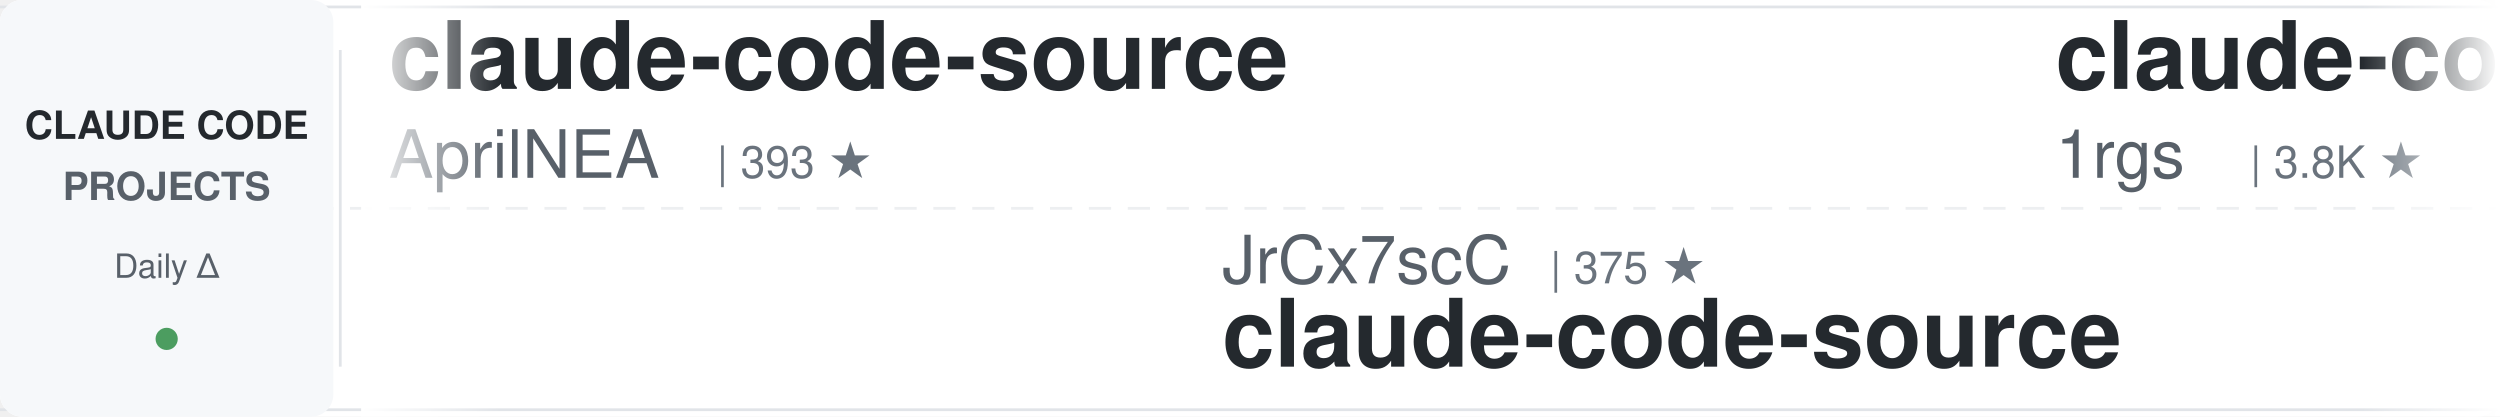
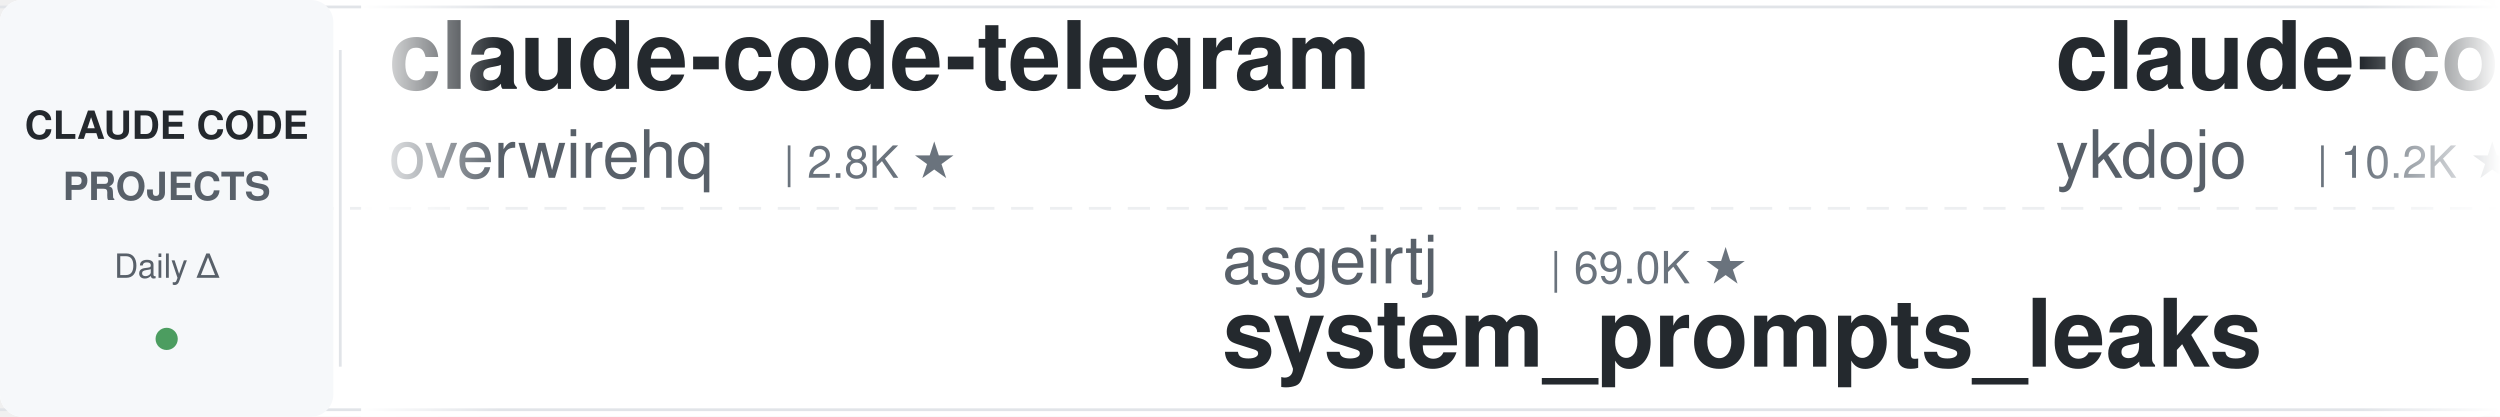
<svg xmlns="http://www.w3.org/2000/svg" width="900" height="150">
  <defs>
    <linearGradient id="leftFade" x1="0%" y1="0%" x2="100%" y2="0%">
      <stop offset="0%" style="stop-color:#ffffff;stop-opacity:1" />
      <stop offset="100%" style="stop-color:#ffffff;stop-opacity:0" />
    </linearGradient>
    <linearGradient id="rightFade" x1="0%" y1="0%" x2="100%" y2="0%">
      <stop offset="0%" style="stop-color:#ffffff;stop-opacity:0" />
      <stop offset="100%" style="stop-color:#ffffff;stop-opacity:1" />
    </linearGradient>
  </defs>
  <rect width="900" height="150" fill="#ffffff" rx="8" />
  <rect x="0" y="2" width="900" height="1" fill="#e1e4e8" />
  <rect x="0" y="147" width="900" height="1" fill="#e1e4e8" />
  <line x1="0" y1="75" x2="900" y2="75" stroke="#e1e4e8" stroke-width="1" stroke-dasharray="8 6" opacity="0.6" />
  <rect x="0" y="0" width="120" height="150" fill="#f6f8fa" rx="8" />
  <text x="60" y="50" font-family="-apple-system, BlinkMacSystemFont, 'Segoe UI', Helvetica, Arial, sans-serif" font-size="14" font-weight="600" fill="#24292e" text-anchor="middle">CLAUDE CODE</text>
  <text x="60" y="72" font-family="-apple-system, BlinkMacSystemFont, 'Segoe UI', Helvetica, Arial, sans-serif" font-size="14" font-weight="600" fill="#586069" text-anchor="middle">PROJECTS</text>
  <text x="60" y="100" font-family="-apple-system, BlinkMacSystemFont, 'Segoe UI', Helvetica, Arial, sans-serif" font-size="12" font-weight="500" fill="#586069" text-anchor="middle">Daily Δ</text>
  <circle cx="60" cy="122" r="4" fill="#22863a" opacity="0.8" />
  <rect x="122" y="18" width="1" height="114" fill="#e1e4e8" />
  <clipPath id="tickerClip">
    <rect x="130" y="0" width="770" height="150" />
  </clipPath>
  <g clip-path="url(#tickerClip)">
    <g id="tickerItems">
      <animateTransform attributeName="transform" attributeType="XML" type="translate" from="0 0" to="-3000 0" dur="54s" repeatCount="indefinite" />
      <g transform="translate(0, 0)">
-         <text x="140" y="32" font-family="-apple-system, BlinkMacSystemFont, 'Segoe UI', Helvetica, Arial, sans-serif" font-size="34" font-weight="600" fill="#24292e">claude-code-source</text>
-         <text x="140" y="64" font-family="-apple-system, BlinkMacSystemFont, 'Segoe UI', Helvetica, Arial, sans-serif" font-size="24" font-weight="400" fill="#586069">AprilNEA</text>
-         <text x="258" y="64" font-family="-apple-system, BlinkMacSystemFont, 'Segoe UI', Helvetica, Arial, sans-serif" font-size="16" font-weight="500" fill="#6a737d">| 393 ★</text>
+         <text x="140" y="32" font-family="-apple-system, BlinkMacSystemFont, 'Segoe UI', Helvetica, Arial, sans-serif" font-size="34" font-weight="600" fill="#24292e">claude-code-telegram</text>
+         <text x="140" y="64" font-family="-apple-system, BlinkMacSystemFont, 'Segoe UI', Helvetica, Arial, sans-serif" font-size="24" font-weight="400" fill="#586069">overwirehq</text>
+         <text x="282" y="64" font-family="-apple-system, BlinkMacSystemFont, 'Segoe UI', Helvetica, Arial, sans-serif" font-size="16" font-weight="500" fill="#6a737d">| 2.8K ★</text>
      </g>
      <g transform="translate(300, 0)">
-         <text x="140" y="102" font-family="-apple-system, BlinkMacSystemFont, 'Segoe UI', Helvetica, Arial, sans-serif" font-size="24" font-weight="400" fill="#586069">JrCx7scC</text>
-         <text x="258" y="102" font-family="-apple-system, BlinkMacSystemFont, 'Segoe UI', Helvetica, Arial, sans-serif" font-size="16" font-weight="500" fill="#6a737d">| 375 ★</text>
-         <text x="140" y="132" font-family="-apple-system, BlinkMacSystemFont, 'Segoe UI', Helvetica, Arial, sans-serif" font-size="34" font-weight="600" fill="#24292e">claude-code-source</text>
+         <text x="140" y="102" font-family="-apple-system, BlinkMacSystemFont, 'Segoe UI', Helvetica, Arial, sans-serif" font-size="24" font-weight="400" fill="#586069">asgeirtj</text>
+         <text x="258" y="102" font-family="-apple-system, BlinkMacSystemFont, 'Segoe UI', Helvetica, Arial, sans-serif" font-size="16" font-weight="500" fill="#6a737d">| 69.0K ★</text>
+         <text x="140" y="132" font-family="-apple-system, BlinkMacSystemFont, 'Segoe UI', Helvetica, Arial, sans-serif" font-size="34" font-weight="600" fill="#24292e">system_prompts_leaks</text>
      </g>
      <g transform="translate(600, 0)">
-         <text x="140" y="32" font-family="-apple-system, BlinkMacSystemFont, 'Segoe UI', Helvetica, Arial, sans-serif" font-size="34" font-weight="600" fill="#24292e">claude-code-proxy</text>
-         <text x="140" y="64" font-family="-apple-system, BlinkMacSystemFont, 'Segoe UI', Helvetica, Arial, sans-serif" font-size="24" font-weight="400" fill="#586069">1rgs</text>
-         <text x="210" y="64" font-family="-apple-system, BlinkMacSystemFont, 'Segoe UI', Helvetica, Arial, sans-serif" font-size="16" font-weight="500" fill="#6a737d">| 3.8K ★</text>
+         <text x="140" y="32" font-family="-apple-system, BlinkMacSystemFont, 'Segoe UI', Helvetica, Arial, sans-serif" font-size="34" font-weight="600" fill="#24292e">claude-code-tips</text>
+         <text x="140" y="64" font-family="-apple-system, BlinkMacSystemFont, 'Segoe UI', Helvetica, Arial, sans-serif" font-size="24" font-weight="400" fill="#586069">ykdojo</text>
+         <text x="234" y="64" font-family="-apple-system, BlinkMacSystemFont, 'Segoe UI', Helvetica, Arial, sans-serif" font-size="16" font-weight="500" fill="#6a737d">| 10.2K ★</text>
      </g>
      <g transform="translate(900, 0)">
-         <text x="140" y="102" font-family="-apple-system, BlinkMacSystemFont, 'Segoe UI', Helvetica, Arial, sans-serif" font-size="24" font-weight="400" fill="#586069">centminmod</text>
-         <text x="282" y="102" font-family="-apple-system, BlinkMacSystemFont, 'Segoe UI', Helvetica, Arial, sans-serif" font-size="16" font-weight="500" fill="#6a737d">| 2.7K ★</text>
-         <text x="140" y="132" font-family="-apple-system, BlinkMacSystemFont, 'Segoe UI', Helvetica, Arial, sans-serif" font-size="34" font-weight="600" fill="#24292e">my-claude-code-setup</text>
+         <text x="140" y="102" font-family="-apple-system, BlinkMacSystemFont, 'Segoe UI', Helvetica, Arial, sans-serif" font-size="24" font-weight="400" fill="#586069">daymade</text>
+         <text x="246" y="102" font-family="-apple-system, BlinkMacSystemFont, 'Segoe UI', Helvetica, Arial, sans-serif" font-size="16" font-weight="500" fill="#6a737d">| 1.4K ★</text>
+         <text x="140" y="132" font-family="-apple-system, BlinkMacSystemFont, 'Segoe UI', Helvetica, Arial, sans-serif" font-size="34" font-weight="600" fill="#24292e">claude-code-skills</text>
      </g>
      <g transform="translate(1200, 0)">
-         <text x="140" y="32" font-family="-apple-system, BlinkMacSystemFont, 'Segoe UI', Helvetica, Arial, sans-serif" font-size="34" font-weight="600" fill="#24292e">awesome-claude-code</text>
-         <text x="140" y="64" font-family="-apple-system, BlinkMacSystemFont, 'Segoe UI', Helvetica, Arial, sans-serif" font-size="24" font-weight="400" fill="#586069">jqueryscript</text>
-         <text x="306" y="64" font-family="-apple-system, BlinkMacSystemFont, 'Segoe UI', Helvetica, Arial, sans-serif" font-size="16" font-weight="500" fill="#6a737d">| 523 ★</text>
+         <text x="140" y="32" font-family="-apple-system, BlinkMacSystemFont, 'Segoe UI', Helvetica, Arial, sans-serif" font-size="34" font-weight="600" fill="#24292e">claude-code-tudou</text>
+         <text x="140" y="64" font-family="-apple-system, BlinkMacSystemFont, 'Segoe UI', Helvetica, Arial, sans-serif" font-size="24" font-weight="400" fill="#586069">AICoderTudou</text>
+         <text x="306" y="64" font-family="-apple-system, BlinkMacSystemFont, 'Segoe UI', Helvetica, Arial, sans-serif" font-size="16" font-weight="500" fill="#6a737d">| 493 ★</text>
      </g>
      <g transform="translate(1500, 0)">
-         <text x="140" y="102" font-family="-apple-system, BlinkMacSystemFont, 'Segoe UI', Helvetica, Arial, sans-serif" font-size="24" font-weight="400" fill="#586069">xu-xiang</text>
-         <text x="258" y="102" font-family="-apple-system, BlinkMacSystemFont, 'Segoe UI', Helvetica, Arial, sans-serif" font-size="16" font-weight="500" fill="#6a737d">| 2.0K ★</text>
-         <text x="140" y="132" font-family="-apple-system, BlinkMacSystemFont, 'Segoe UI', Helvetica, Arial, sans-serif" font-size="34" font-weight="600" fill="#24292e">everything-claude-code-z...</text>
+         <text x="140" y="102" font-family="-apple-system, BlinkMacSystemFont, 'Segoe UI', Helvetica, Arial, sans-serif" font-size="24" font-weight="400" fill="#586069">jqueryscript</text>
+         <text x="306" y="102" font-family="-apple-system, BlinkMacSystemFont, 'Segoe UI', Helvetica, Arial, sans-serif" font-size="16" font-weight="500" fill="#6a737d">| 522 ★</text>
+         <text x="140" y="132" font-family="-apple-system, BlinkMacSystemFont, 'Segoe UI', Helvetica, Arial, sans-serif" font-size="34" font-weight="600" fill="#24292e">awesome-claude-code</text>
      </g>
      <g transform="translate(1800, 0)">
-         <text x="140" y="32" font-family="-apple-system, BlinkMacSystemFont, 'Segoe UI', Helvetica, Arial, sans-serif" font-size="34" font-weight="600" fill="#24292e">claude_codex_bridge</text>
-         <text x="140" y="64" font-family="-apple-system, BlinkMacSystemFont, 'Segoe UI', Helvetica, Arial, sans-serif" font-size="24" font-weight="400" fill="#586069">SeemSeam</text>
-         <text x="258" y="64" font-family="-apple-system, BlinkMacSystemFont, 'Segoe UI', Helvetica, Arial, sans-serif" font-size="16" font-weight="500" fill="#6a737d">| 3.5K ★</text>
+         <text x="140" y="32" font-family="-apple-system, BlinkMacSystemFont, 'Segoe UI', Helvetica, Arial, sans-serif" font-size="34" font-weight="600" fill="#24292e">claude-code-prompts</text>
+         <text x="140" y="64" font-family="-apple-system, BlinkMacSystemFont, 'Segoe UI', Helvetica, Arial, sans-serif" font-size="24" font-weight="400" fill="#586069">repowise-dev</text>
+         <text x="306" y="64" font-family="-apple-system, BlinkMacSystemFont, 'Segoe UI', Helvetica, Arial, sans-serif" font-size="16" font-weight="500" fill="#6a737d">| 1.2K ★</text>
      </g>
      <g transform="translate(2100, 0)">
-         <text x="140" y="102" font-family="-apple-system, BlinkMacSystemFont, 'Segoe UI', Helvetica, Arial, sans-serif" font-size="24" font-weight="400" fill="#586069">Alishahryar1</text>
-         <text x="306" y="102" font-family="-apple-system, BlinkMacSystemFont, 'Segoe UI', Helvetica, Arial, sans-serif" font-size="16" font-weight="500" fill="#6a737d">| 56.7K ★</text>
-         <text x="140" y="132" font-family="-apple-system, BlinkMacSystemFont, 'Segoe UI', Helvetica, Arial, sans-serif" font-size="34" font-weight="600" fill="#24292e">free-claude-code</text>
+         <text x="140" y="102" font-family="-apple-system, BlinkMacSystemFont, 'Segoe UI', Helvetica, Arial, sans-serif" font-size="24" font-weight="400" fill="#586069">lorryjovens-hub</text>
+         <text x="342" y="102" font-family="-apple-system, BlinkMacSystemFont, 'Segoe UI', Helvetica, Arial, sans-serif" font-size="16" font-weight="500" fill="#6a737d">| 1.7K ★</text>
+         <text x="140" y="132" font-family="-apple-system, BlinkMacSystemFont, 'Segoe UI', Helvetica, Arial, sans-serif" font-size="34" font-weight="600" fill="#24292e">claude-code-rust</text>
      </g>
      <g transform="translate(2400, 0)">
-         <text x="140" y="32" font-family="-apple-system, BlinkMacSystemFont, 'Segoe UI', Helvetica, Arial, sans-serif" font-size="34" font-weight="600" fill="#24292e">awesome-claude-code-plug...</text>
-         <text x="140" y="64" font-family="-apple-system, BlinkMacSystemFont, 'Segoe UI', Helvetica, Arial, sans-serif" font-size="24" font-weight="400" fill="#586069">ccplugins</text>
-         <text x="270" y="64" font-family="-apple-system, BlinkMacSystemFont, 'Segoe UI', Helvetica, Arial, sans-serif" font-size="16" font-weight="500" fill="#6a737d">| 966 ★</text>
+         <text x="140" y="32" font-family="-apple-system, BlinkMacSystemFont, 'Segoe UI', Helvetica, Arial, sans-serif" font-size="34" font-weight="600" fill="#24292e">claude-code-hooks-master...</text>
+         <text x="140" y="64" font-family="-apple-system, BlinkMacSystemFont, 'Segoe UI', Helvetica, Arial, sans-serif" font-size="24" font-weight="400" fill="#586069">disler</text>
+         <text x="234" y="64" font-family="-apple-system, BlinkMacSystemFont, 'Segoe UI', Helvetica, Arial, sans-serif" font-size="16" font-weight="500" fill="#6a737d">| 3.9K ★</text>
      </g>
      <g transform="translate(2700, 0)">
-         <text x="140" y="102" font-family="-apple-system, BlinkMacSystemFont, 'Segoe UI', Helvetica, Arial, sans-serif" font-size="24" font-weight="400" fill="#586069">OneRedOak</text>
-         <text x="270" y="102" font-family="-apple-system, BlinkMacSystemFont, 'Segoe UI', Helvetica, Arial, sans-serif" font-size="16" font-weight="500" fill="#6a737d">| 3.9K ★</text>
-         <text x="140" y="132" font-family="-apple-system, BlinkMacSystemFont, 'Segoe UI', Helvetica, Arial, sans-serif" font-size="34" font-weight="600" fill="#24292e">claude-code-workflows</text>
+         <text x="140" y="102" font-family="-apple-system, BlinkMacSystemFont, 'Segoe UI', Helvetica, Arial, sans-serif" font-size="24" font-weight="400" fill="#586069">alejandrobalderas</text>
+         <text x="366" y="102" font-family="-apple-system, BlinkMacSystemFont, 'Segoe UI', Helvetica, Arial, sans-serif" font-size="16" font-weight="500" fill="#6a737d">| 3.0K ★</text>
+         <text x="140" y="132" font-family="-apple-system, BlinkMacSystemFont, 'Segoe UI', Helvetica, Arial, sans-serif" font-size="34" font-weight="600" fill="#24292e">claude-code-from-source</text>
      </g>
      <g transform="translate(3000, 0)">
-         <text x="140" y="32" font-family="-apple-system, BlinkMacSystemFont, 'Segoe UI', Helvetica, Arial, sans-serif" font-size="34" font-weight="600" fill="#24292e">claude-code-source</text>
-         <text x="140" y="64" font-family="-apple-system, BlinkMacSystemFont, 'Segoe UI', Helvetica, Arial, sans-serif" font-size="24" font-weight="400" fill="#586069">AprilNEA</text>
-         <text x="258" y="64" font-family="-apple-system, BlinkMacSystemFont, 'Segoe UI', Helvetica, Arial, sans-serif" font-size="16" font-weight="500" fill="#6a737d">| 393 ★</text>
+         <text x="140" y="32" font-family="-apple-system, BlinkMacSystemFont, 'Segoe UI', Helvetica, Arial, sans-serif" font-size="34" font-weight="600" fill="#24292e">claude-code-telegram</text>
+         <text x="140" y="64" font-family="-apple-system, BlinkMacSystemFont, 'Segoe UI', Helvetica, Arial, sans-serif" font-size="24" font-weight="400" fill="#586069">overwirehq</text>
+         <text x="282" y="64" font-family="-apple-system, BlinkMacSystemFont, 'Segoe UI', Helvetica, Arial, sans-serif" font-size="16" font-weight="500" fill="#6a737d">| 2.8K ★</text>
      </g>
      <g transform="translate(3300, 0)">
-         <text x="140" y="102" font-family="-apple-system, BlinkMacSystemFont, 'Segoe UI', Helvetica, Arial, sans-serif" font-size="24" font-weight="400" fill="#586069">JrCx7scC</text>
-         <text x="258" y="102" font-family="-apple-system, BlinkMacSystemFont, 'Segoe UI', Helvetica, Arial, sans-serif" font-size="16" font-weight="500" fill="#6a737d">| 375 ★</text>
-         <text x="140" y="132" font-family="-apple-system, BlinkMacSystemFont, 'Segoe UI', Helvetica, Arial, sans-serif" font-size="34" font-weight="600" fill="#24292e">claude-code-source</text>
+         <text x="140" y="102" font-family="-apple-system, BlinkMacSystemFont, 'Segoe UI', Helvetica, Arial, sans-serif" font-size="24" font-weight="400" fill="#586069">asgeirtj</text>
+         <text x="258" y="102" font-family="-apple-system, BlinkMacSystemFont, 'Segoe UI', Helvetica, Arial, sans-serif" font-size="16" font-weight="500" fill="#6a737d">| 69.0K ★</text>
+         <text x="140" y="132" font-family="-apple-system, BlinkMacSystemFont, 'Segoe UI', Helvetica, Arial, sans-serif" font-size="34" font-weight="600" fill="#24292e">system_prompts_leaks</text>
      </g>
      <g transform="translate(3600, 0)">
-         <text x="140" y="32" font-family="-apple-system, BlinkMacSystemFont, 'Segoe UI', Helvetica, Arial, sans-serif" font-size="34" font-weight="600" fill="#24292e">claude-code-proxy</text>
-         <text x="140" y="64" font-family="-apple-system, BlinkMacSystemFont, 'Segoe UI', Helvetica, Arial, sans-serif" font-size="24" font-weight="400" fill="#586069">1rgs</text>
-         <text x="210" y="64" font-family="-apple-system, BlinkMacSystemFont, 'Segoe UI', Helvetica, Arial, sans-serif" font-size="16" font-weight="500" fill="#6a737d">| 3.8K ★</text>
+         <text x="140" y="32" font-family="-apple-system, BlinkMacSystemFont, 'Segoe UI', Helvetica, Arial, sans-serif" font-size="34" font-weight="600" fill="#24292e">claude-code-tips</text>
+         <text x="140" y="64" font-family="-apple-system, BlinkMacSystemFont, 'Segoe UI', Helvetica, Arial, sans-serif" font-size="24" font-weight="400" fill="#586069">ykdojo</text>
+         <text x="234" y="64" font-family="-apple-system, BlinkMacSystemFont, 'Segoe UI', Helvetica, Arial, sans-serif" font-size="16" font-weight="500" fill="#6a737d">| 10.2K ★</text>
      </g>
      <g transform="translate(3900, 0)">
-         <text x="140" y="102" font-family="-apple-system, BlinkMacSystemFont, 'Segoe UI', Helvetica, Arial, sans-serif" font-size="24" font-weight="400" fill="#586069">centminmod</text>
-         <text x="282" y="102" font-family="-apple-system, BlinkMacSystemFont, 'Segoe UI', Helvetica, Arial, sans-serif" font-size="16" font-weight="500" fill="#6a737d">| 2.7K ★</text>
-         <text x="140" y="132" font-family="-apple-system, BlinkMacSystemFont, 'Segoe UI', Helvetica, Arial, sans-serif" font-size="34" font-weight="600" fill="#24292e">my-claude-code-setup</text>
+         <text x="140" y="102" font-family="-apple-system, BlinkMacSystemFont, 'Segoe UI', Helvetica, Arial, sans-serif" font-size="24" font-weight="400" fill="#586069">daymade</text>
+         <text x="246" y="102" font-family="-apple-system, BlinkMacSystemFont, 'Segoe UI', Helvetica, Arial, sans-serif" font-size="16" font-weight="500" fill="#6a737d">| 1.4K ★</text>
+         <text x="140" y="132" font-family="-apple-system, BlinkMacSystemFont, 'Segoe UI', Helvetica, Arial, sans-serif" font-size="34" font-weight="600" fill="#24292e">claude-code-skills</text>
      </g>
    </g>
  </g>
  <rect x="130" y="0" width="50" height="150" fill="url(#leftFade)" />
  <rect x="850" y="0" width="50" height="150" fill="url(#rightFade)" />
</svg>
